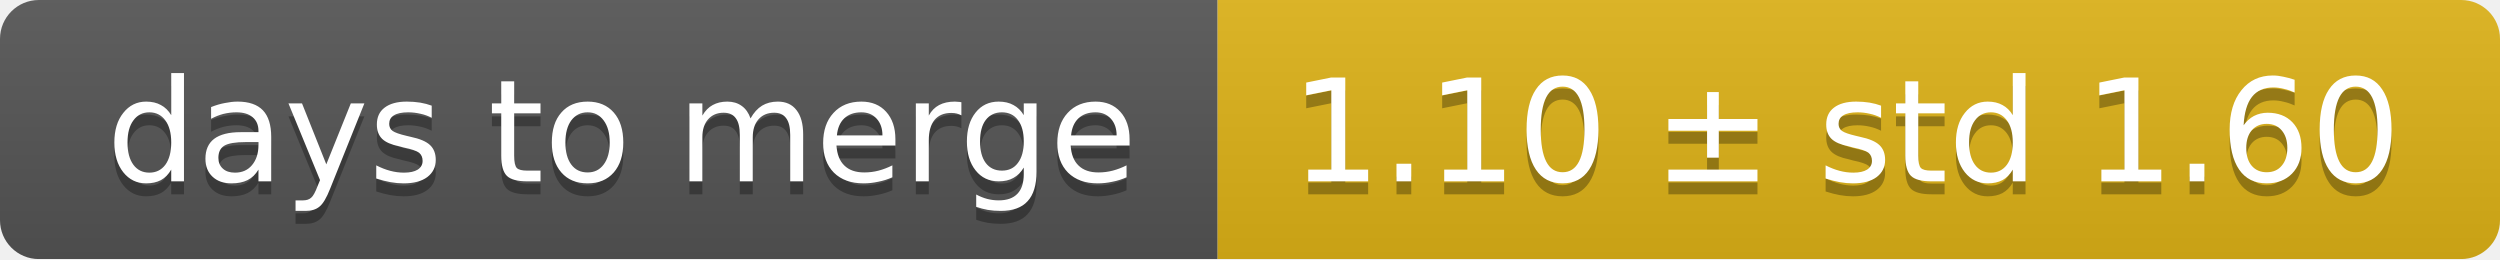
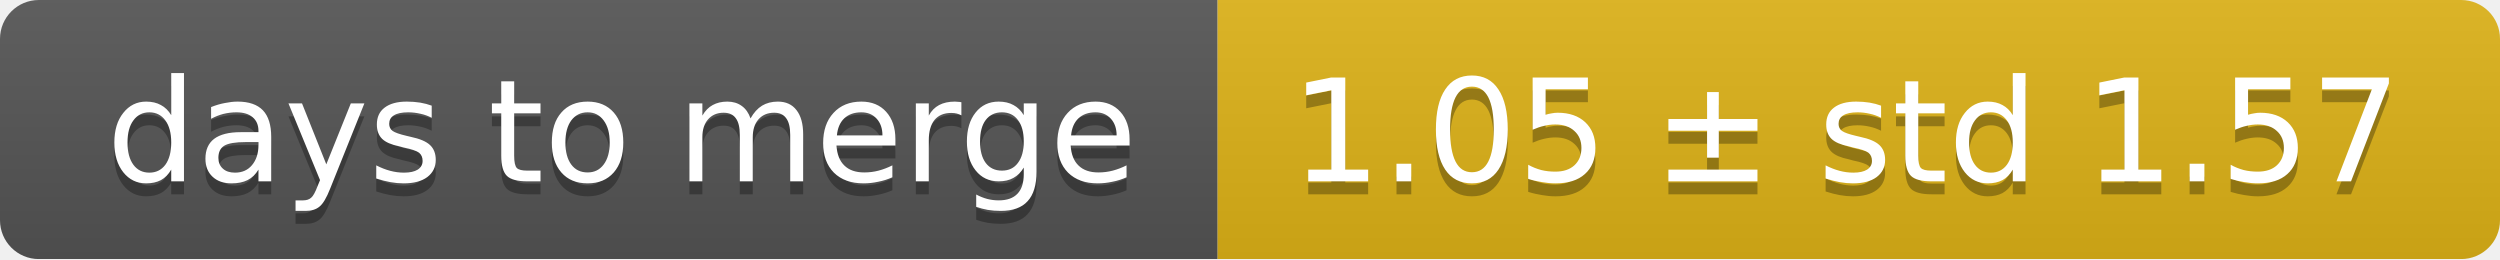
<svg xmlns="http://www.w3.org/2000/svg" width="193" height="20">
  <linearGradient id="smooth" x2="0" y2="100%">
    <stop offset="0" stop-color="#bbb" stop-opacity=".1" />
    <stop offset="1" stop-opacity=".1" />
  </linearGradient>
  <mask id="round">
    <rect width="193" height="20" rx="3" fill="#fff" />
  </mask>
  <g mask="url(#round)">
    <rect width="94" height="20" fill="#555" />
    <rect x="94" width="99" height="20" fill="#dfb317" />
    <rect width="193" height="20" fill="url(#smooth)" />
  </g>
  <g fill="#fff" text-anchor="middle" font-family="DejaVu Sans,Verdana,Geneva,sans-serif" font-size="11">
    <text x="48" y="15" fill="#010101" fill-opacity=".3">days to merge</text>
    <text x="48" y="14">days to merge</text>
-     <text x="142.5" y="15" fill="#010101" fill-opacity=".3">1.10 ± std 1.60</text>
-     <text x="142.5" y="14">1.10 ± std 1.60</text>
+     <text x="142.5" y="15" fill="#010101" fill-opacity=".3">1.05 ± std 1.57</text>
+     <text x="142.5" y="14">1.05 ± std 1.57</text>
  </g>
</svg>
